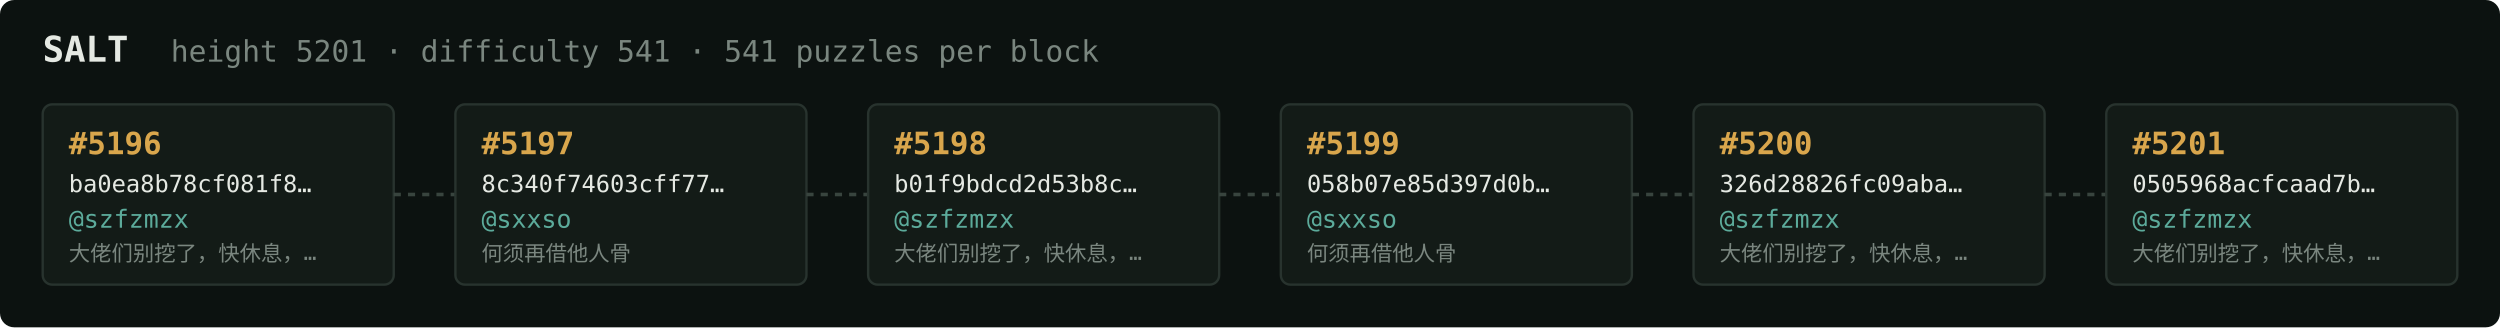
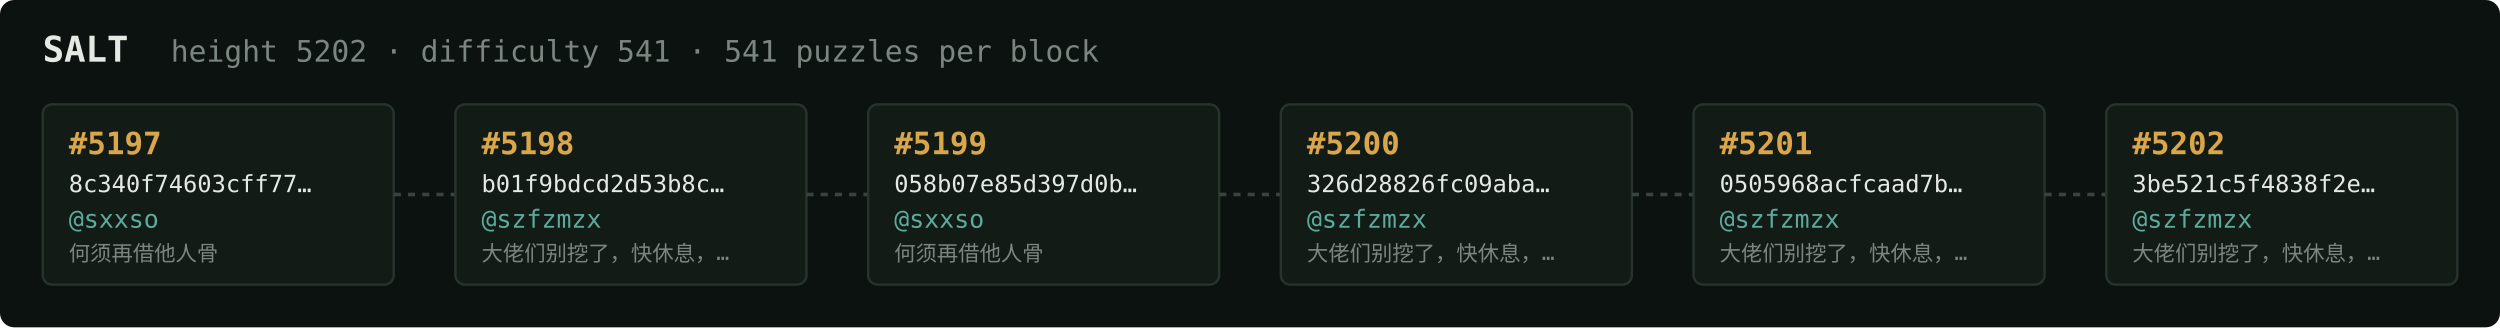
<svg xmlns="http://www.w3.org/2000/svg" width="1054" height="138" viewBox="0 0 1054 138" font-family="ui-monospace,SFMono-Regular,Menlo,monospace">
  <rect fill="#0c1210" width="1054" height="138" rx="6" />
  <text x="18" y="26" fill="#e5e9e3" font-size="15" font-weight="700">SALT</text>
-   <text x="72" y="26" fill="#7a867f" font-size="12.5">height 5201 · difficulty 541 · 541 puzzles per block</text>
+   <text x="72" y="26" fill="#7a867f" font-size="12.5">height 5202 · difficulty 541 · 541 puzzles per block</text>
  <rect x="18" y="44" width="148" height="76" rx="4" fill="#131b17" stroke="#28332e" stroke-width="1" />
-   <text x="29" y="65" fill="#d9a64c" font-size="13" font-weight="700">#5196</text>
-   <text x="29" y="81" fill="#e5e9e3" font-size="10">ba0ea8b78cf081f8…</text>
-   <text x="29" y="96" fill="#5cab9b" font-size="10.5">@szfzmzx</text>
-   <text x="29" y="110" fill="#7a867f" font-size="9">大佬们别挖了，快休息，…</text>
+   <text x="29" y="65" fill="#d9a64c" font-size="13" font-weight="700">#5197</text>
+   <text x="29" y="81" fill="#e5e9e3" font-size="10">8c340f74603cff77…</text>
+   <text x="29" y="96" fill="#5cab9b" font-size="10.5">@sxxso</text>
+   <text x="29" y="110" fill="#7a867f" font-size="9">何须再借他人骨</text>
  <line x1="166" y1="82.0" x2="192" y2="82.0" stroke="#38443e" stroke-width="1.5" stroke-dasharray="3 3" />
  <rect x="192" y="44" width="148" height="76" rx="4" fill="#131b17" stroke="#28332e" stroke-width="1" />
-   <text x="203" y="65" fill="#d9a64c" font-size="13" font-weight="700">#5197</text>
-   <text x="203" y="81" fill="#e5e9e3" font-size="10">8c340f74603cff77…</text>
-   <text x="203" y="96" fill="#5cab9b" font-size="10.5">@sxxso</text>
-   <text x="203" y="110" fill="#7a867f" font-size="9">何须再借他人骨</text>
+   <text x="203" y="65" fill="#d9a64c" font-size="13" font-weight="700">#5198</text>
+   <text x="203" y="81" fill="#e5e9e3" font-size="10">b01f9bdcd2d53b8c…</text>
+   <text x="203" y="96" fill="#5cab9b" font-size="10.5">@szfzmzx</text>
+   <text x="203" y="110" fill="#7a867f" font-size="9">大佬们别挖了，快休息，…</text>
  <line x1="340" y1="82.0" x2="366" y2="82.0" stroke="#38443e" stroke-width="1.5" stroke-dasharray="3 3" />
  <rect x="366" y="44" width="148" height="76" rx="4" fill="#131b17" stroke="#28332e" stroke-width="1" />
-   <text x="377" y="65" fill="#d9a64c" font-size="13" font-weight="700">#5198</text>
-   <text x="377" y="81" fill="#e5e9e3" font-size="10">b01f9bdcd2d53b8c…</text>
-   <text x="377" y="96" fill="#5cab9b" font-size="10.5">@szfzmzx</text>
-   <text x="377" y="110" fill="#7a867f" font-size="9">大佬们别挖了，快休息，…</text>
+   <text x="377" y="65" fill="#d9a64c" font-size="13" font-weight="700">#5199</text>
+   <text x="377" y="81" fill="#e5e9e3" font-size="10">058b07e85d397d0b…</text>
+   <text x="377" y="96" fill="#5cab9b" font-size="10.5">@sxxso</text>
+   <text x="377" y="110" fill="#7a867f" font-size="9">何须再借他人骨</text>
  <line x1="514" y1="82.0" x2="540" y2="82.0" stroke="#38443e" stroke-width="1.5" stroke-dasharray="3 3" />
  <rect x="540" y="44" width="148" height="76" rx="4" fill="#131b17" stroke="#28332e" stroke-width="1" />
-   <text x="551" y="65" fill="#d9a64c" font-size="13" font-weight="700">#5199</text>
-   <text x="551" y="81" fill="#e5e9e3" font-size="10">058b07e85d397d0b…</text>
-   <text x="551" y="96" fill="#5cab9b" font-size="10.5">@sxxso</text>
-   <text x="551" y="110" fill="#7a867f" font-size="9">何须再借他人骨</text>
+   <text x="551" y="65" fill="#d9a64c" font-size="13" font-weight="700">#5200</text>
+   <text x="551" y="81" fill="#e5e9e3" font-size="10">326d28826fc09aba…</text>
+   <text x="551" y="96" fill="#5cab9b" font-size="10.5">@szfzmzx</text>
+   <text x="551" y="110" fill="#7a867f" font-size="9">大佬们别挖了，快休息，…</text>
  <line x1="688" y1="82.0" x2="714" y2="82.0" stroke="#38443e" stroke-width="1.5" stroke-dasharray="3 3" />
  <rect x="714" y="44" width="148" height="76" rx="4" fill="#131b17" stroke="#28332e" stroke-width="1" />
-   <text x="725" y="65" fill="#d9a64c" font-size="13" font-weight="700">#5200</text>
-   <text x="725" y="81" fill="#e5e9e3" font-size="10">326d28826fc09aba…</text>
+   <text x="725" y="65" fill="#d9a64c" font-size="13" font-weight="700">#5201</text>
+   <text x="725" y="81" fill="#e5e9e3" font-size="10">0505968acfcaad7b…</text>
  <text x="725" y="96" fill="#5cab9b" font-size="10.5">@szfzmzx</text>
  <text x="725" y="110" fill="#7a867f" font-size="9">大佬们别挖了，快休息，…</text>
  <line x1="862" y1="82.0" x2="888" y2="82.0" stroke="#38443e" stroke-width="1.5" stroke-dasharray="3 3" />
  <rect x="888" y="44" width="148" height="76" rx="4" fill="#131b17" stroke="#28332e" stroke-width="1" />
-   <text x="899" y="65" fill="#d9a64c" font-size="13" font-weight="700">#5201</text>
-   <text x="899" y="81" fill="#e5e9e3" font-size="10">0505968acfcaad7b…</text>
+   <text x="899" y="65" fill="#d9a64c" font-size="13" font-weight="700">#5202</text>
+   <text x="899" y="81" fill="#e5e9e3" font-size="10">3be521c5f4838f2e…</text>
  <text x="899" y="96" fill="#5cab9b" font-size="10.5">@szfzmzx</text>
  <text x="899" y="110" fill="#7a867f" font-size="9">大佬们别挖了，快休息，…</text>
</svg>
